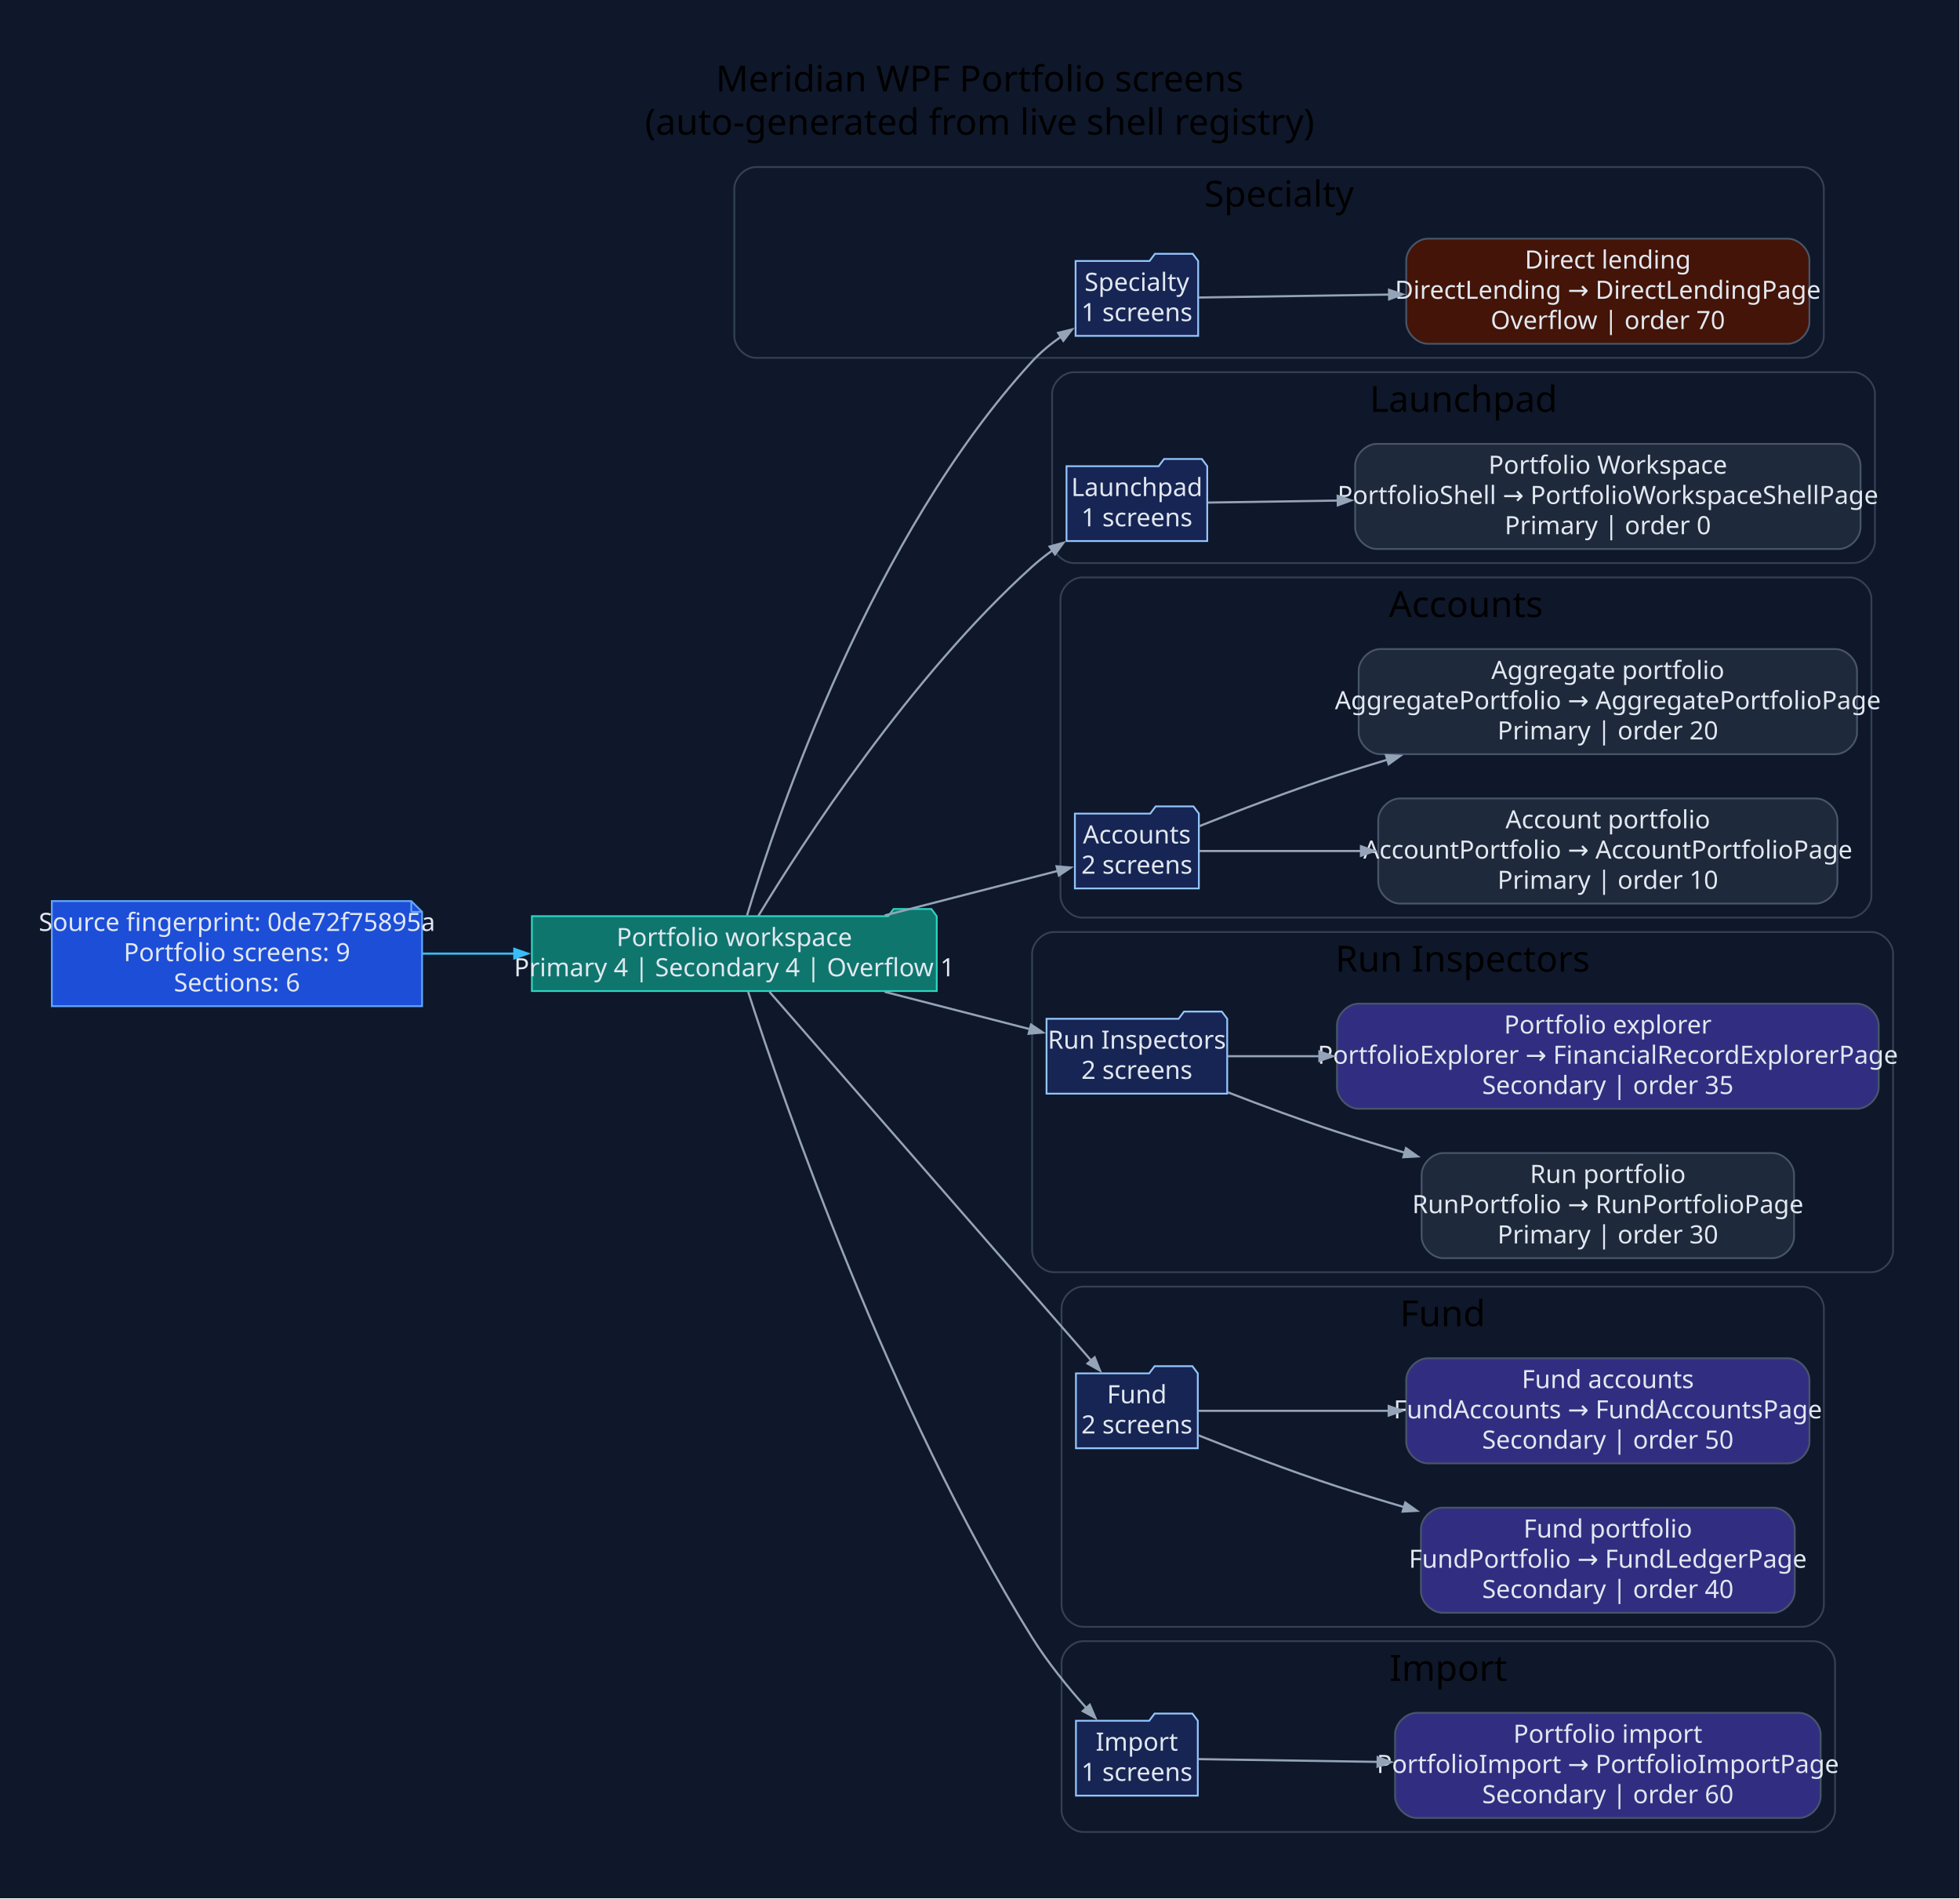
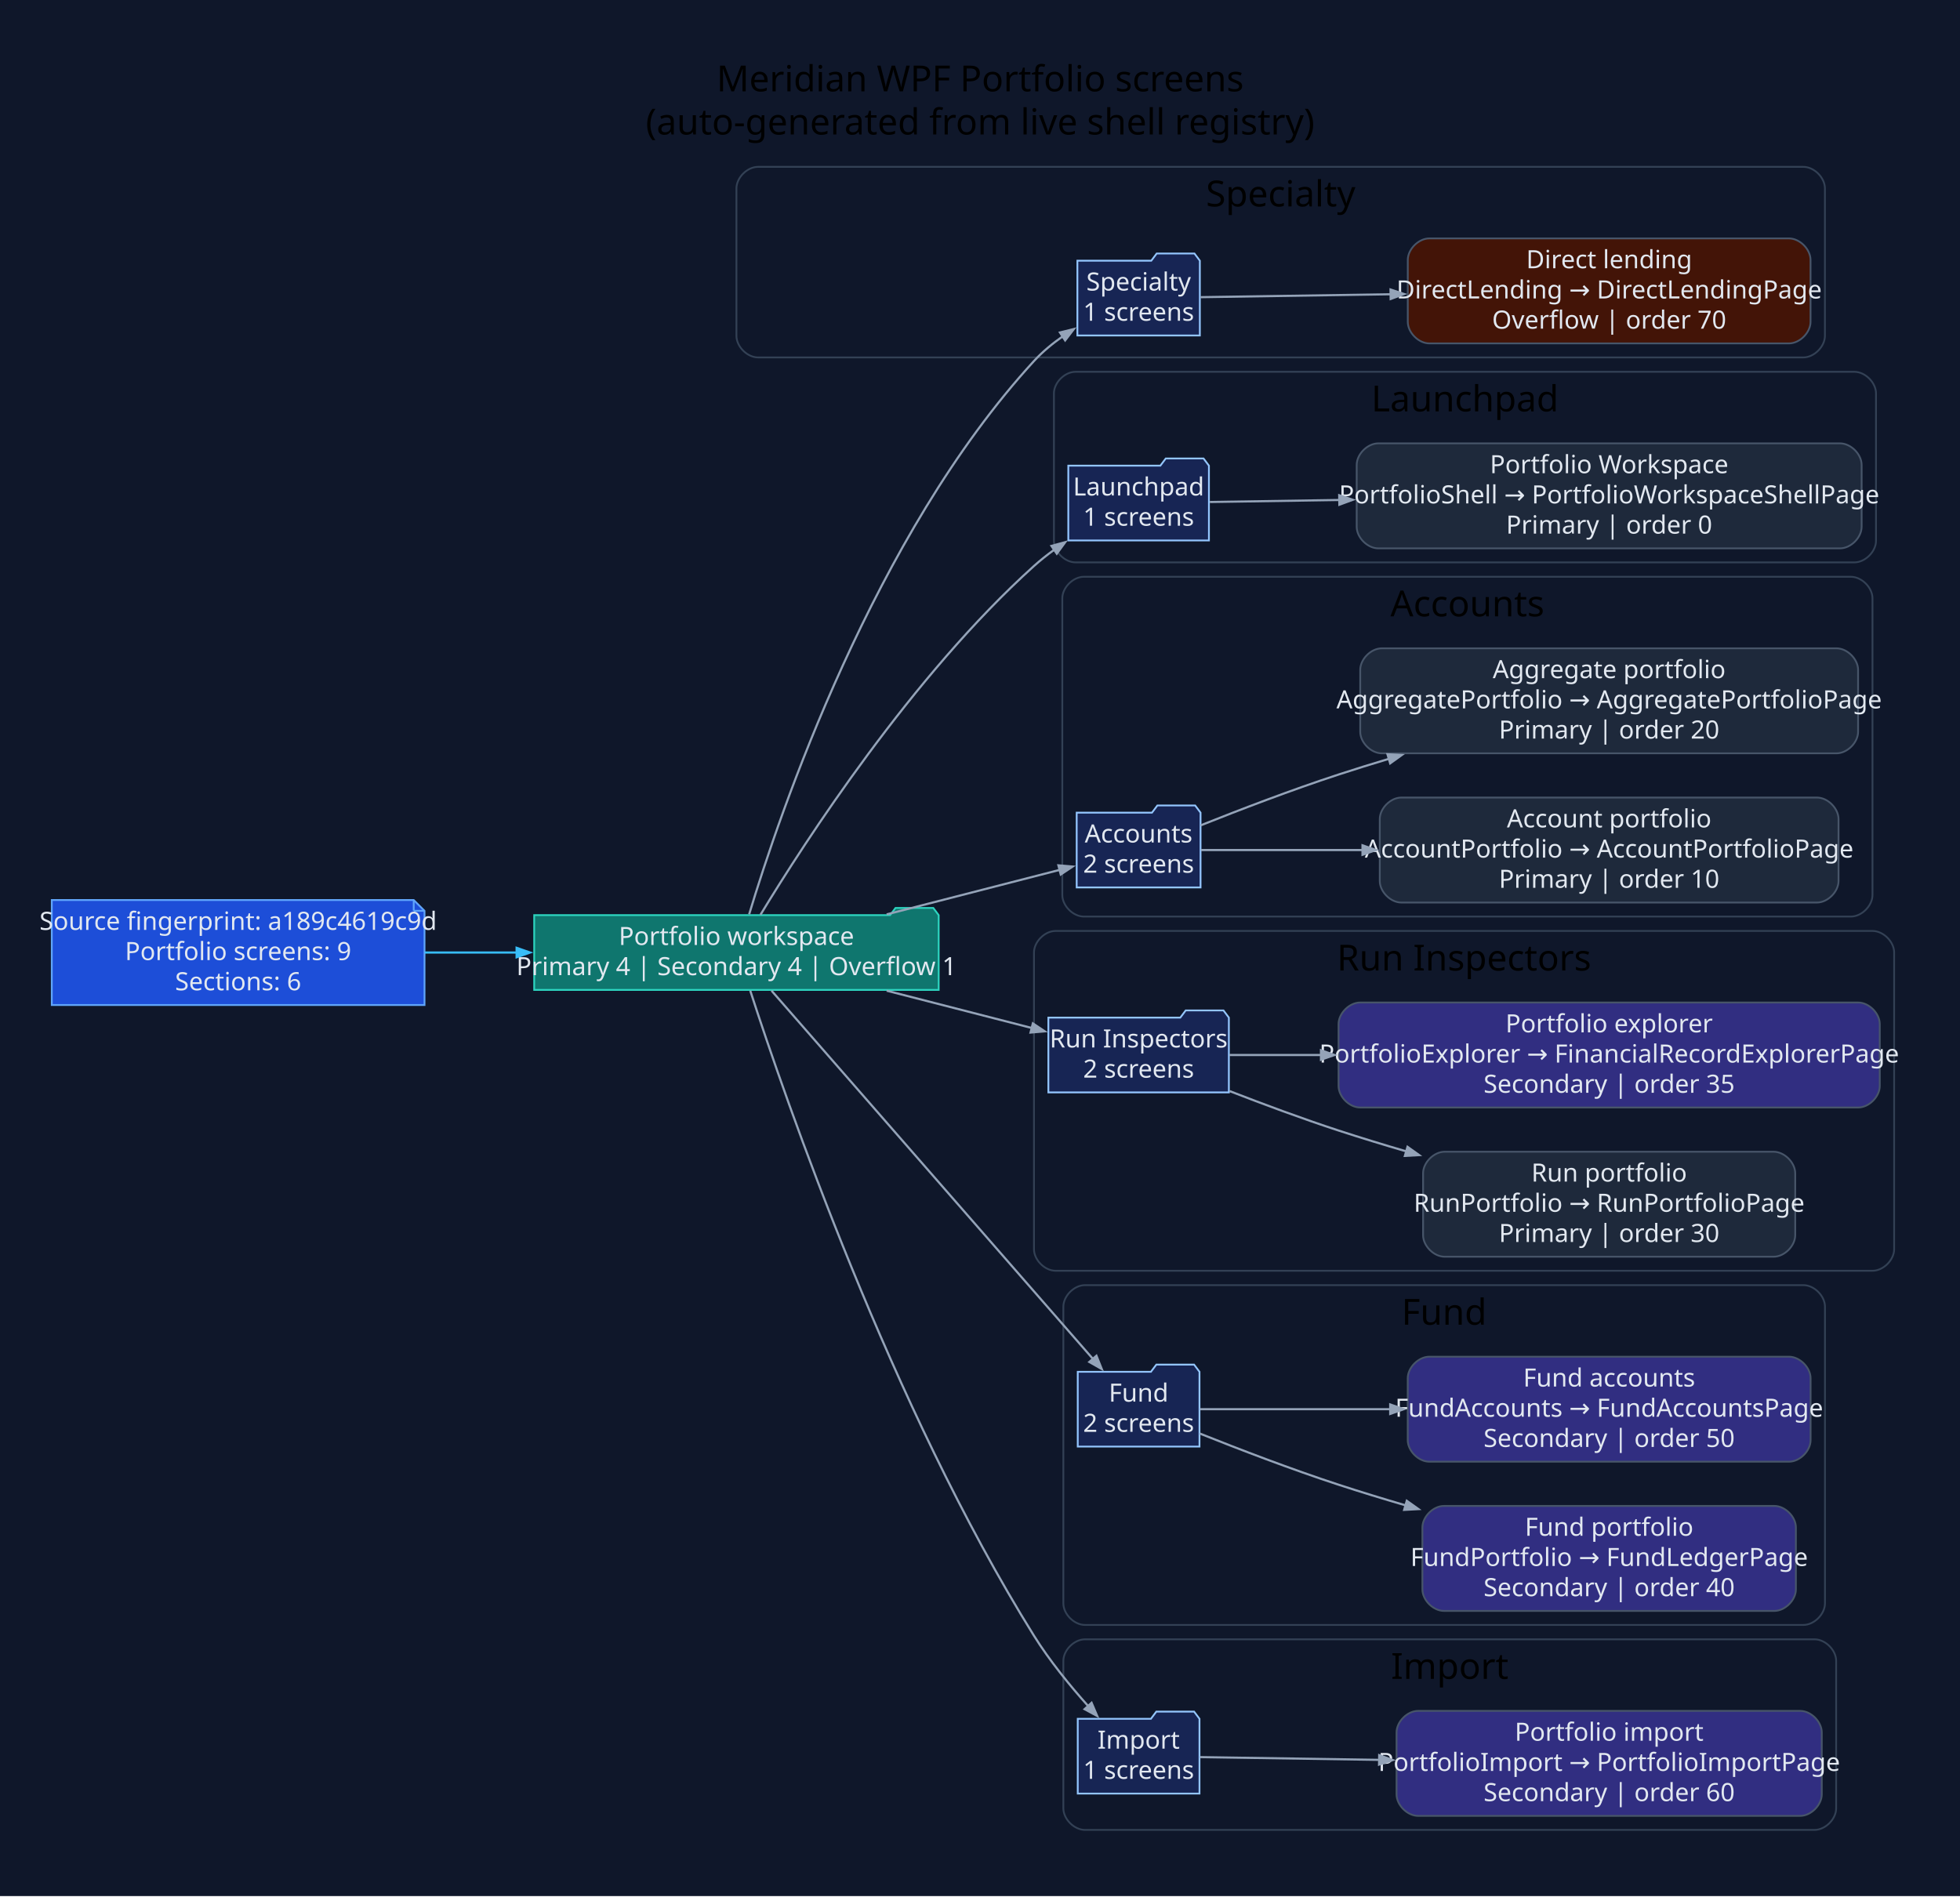
- <svg xmlns="http://www.w3.org/2000/svg" width="1089pt" height="1055pt" viewBox="0.00 0.00 1089.00 1055.00">
+ <svg xmlns="http://www.w3.org/2000/svg" width="1090pt" height="1055pt" viewBox="0.00 0.00 1090.00 1055.00">
  <g id="graph0" class="graph" transform="scale(1 1) rotate(0) translate(28.8 1025.8)">
-     <polygon fill="#0f172a" stroke="none" points="-28.8,28.8 -28.8,-1025.8 1059.82,-1025.8 1059.82,28.8 -28.8,28.8" />
-     <text xml:space="preserve" text-anchor="middle" x="515.51" y="-975" font-family="Segoe UI" font-size="20.00">Meridian WPF Portfolio screens</text>
-     <text xml:space="preserve" text-anchor="middle" x="515.51" y="-951" font-family="Segoe UI" font-size="20.00">(auto-generated from live shell registry)</text>
+     <polygon fill="#0f172a" stroke="none" points="-28.8,28.8 -28.8,-1025.8 1061.38,-1025.8 1061.38,28.8 -28.8,28.8" />
+     <text xml:space="preserve" text-anchor="middle" x="516.29" y="-975" font-family="Segoe UI" font-size="20.00">Meridian WPF Portfolio screens</text>
+     <text xml:space="preserve" text-anchor="middle" x="516.29" y="-951" font-family="Segoe UI" font-size="20.00">(auto-generated from live shell registry)</text>
    <g id="clust1" class="cluster">
-       <path fill="#0f172a" stroke="#334155" d="M391.2,-827C391.2,-827 972.53,-827 972.53,-827 978.53,-827 984.53,-833 984.53,-839 984.53,-839 984.53,-921 984.53,-921 984.53,-927 978.53,-933 972.53,-933 972.53,-933 391.2,-933 391.2,-933 385.2,-933 379.2,-927 379.2,-921 379.2,-921 379.2,-839 379.2,-839 379.2,-833 385.2,-827 391.2,-827" />
-       <text xml:space="preserve" text-anchor="middle" x="681.86" y="-911" font-family="Segoe UI" font-size="20.00">Specialty</text>
+       <path fill="#0f172a" stroke="#334155" d="M392.75,-827C392.75,-827 974.08,-827 974.08,-827 980.08,-827 986.08,-833 986.08,-839 986.08,-839 986.08,-921 986.08,-921 986.08,-927 980.08,-933 974.08,-933 974.08,-933 392.75,-933 392.75,-933 386.75,-933 380.75,-927 380.75,-921 380.75,-921 380.75,-839 380.75,-839 380.75,-833 386.75,-827 392.75,-827" />
+       <text xml:space="preserve" text-anchor="middle" x="683.41" y="-911" font-family="Segoe UI" font-size="20.00">Specialty</text>
    </g>
    <g id="clust2" class="cluster">
-       <path fill="#0f172a" stroke="#334155" d="M567.76,-713C567.76,-713 1000.93,-713 1000.93,-713 1006.93,-713 1012.93,-719 1012.93,-725 1012.93,-725 1012.93,-807 1012.93,-807 1012.93,-813 1006.93,-819 1000.93,-819 1000.93,-819 567.76,-819 567.76,-819 561.76,-819 555.76,-813 555.76,-807 555.76,-807 555.76,-725 555.76,-725 555.76,-719 561.76,-713 567.76,-713" />
-       <text xml:space="preserve" text-anchor="middle" x="784.35" y="-797" font-family="Segoe UI" font-size="20.00">Launchpad</text>
+       <path fill="#0f172a" stroke="#334155" d="M569.31,-713C569.31,-713 1002.49,-713 1002.49,-713 1008.49,-713 1014.49,-719 1014.49,-725 1014.49,-725 1014.49,-807 1014.49,-807 1014.49,-813 1008.49,-819 1002.49,-819 1002.49,-819 569.31,-819 569.31,-819 563.31,-819 557.31,-813 557.31,-807 557.31,-807 557.31,-725 557.31,-725 557.31,-719 563.31,-713 569.31,-713" />
+       <text xml:space="preserve" text-anchor="middle" x="785.9" y="-797" font-family="Segoe UI" font-size="20.00">Launchpad</text>
    </g>
    <g id="clust3" class="cluster">
-       <path fill="#0f172a" stroke="#334155" d="M572.42,-516C572.42,-516 998.98,-516 998.98,-516 1004.98,-516 1010.98,-522 1010.98,-528 1010.98,-528 1010.98,-693 1010.98,-693 1010.98,-699 1004.98,-705 998.98,-705 998.98,-705 572.42,-705 572.42,-705 566.42,-705 560.42,-699 560.42,-693 560.42,-693 560.42,-528 560.42,-528 560.42,-522 566.42,-516 572.42,-516" />
-       <text xml:space="preserve" text-anchor="middle" x="785.7" y="-683" font-family="Segoe UI" font-size="20.00">Accounts</text>
+       <path fill="#0f172a" stroke="#334155" d="M573.97,-516C573.97,-516 1000.53,-516 1000.53,-516 1006.53,-516 1012.53,-522 1012.53,-528 1012.53,-528 1012.53,-693 1012.53,-693 1012.53,-699 1006.53,-705 1000.53,-705 1000.53,-705 573.97,-705 573.97,-705 567.97,-705 561.97,-699 561.97,-693 561.97,-693 561.97,-528 561.97,-528 561.97,-522 567.97,-516 573.97,-516" />
+       <text xml:space="preserve" text-anchor="middle" x="787.25" y="-683" font-family="Segoe UI" font-size="20.00">Accounts</text>
    </g>
    <g id="clust4" class="cluster">
-       <path fill="#0f172a" stroke="#334155" d="M556.67,-319C556.67,-319 1011.02,-319 1011.02,-319 1017.02,-319 1023.02,-325 1023.02,-331 1023.02,-331 1023.02,-496 1023.02,-496 1023.02,-502 1017.02,-508 1011.02,-508 1011.02,-508 556.67,-508 556.67,-508 550.67,-508 544.67,-502 544.67,-496 544.67,-496 544.67,-331 544.67,-331 544.67,-325 550.67,-319 556.67,-319" />
-       <text xml:space="preserve" text-anchor="middle" x="783.85" y="-486" font-family="Segoe UI" font-size="20.00">Run Inspectors</text>
+       <path fill="#0f172a" stroke="#334155" d="M558.22,-319C558.22,-319 1012.58,-319 1012.58,-319 1018.58,-319 1024.58,-325 1024.58,-331 1024.58,-331 1024.58,-496 1024.58,-496 1024.58,-502 1018.58,-508 1012.58,-508 1012.58,-508 558.22,-508 558.22,-508 552.22,-508 546.22,-502 546.22,-496 546.22,-496 546.22,-331 546.22,-331 546.22,-325 552.22,-319 558.22,-319" />
+       <text xml:space="preserve" text-anchor="middle" x="785.4" y="-486" font-family="Segoe UI" font-size="20.00">Run Inspectors</text>
    </g>
    <g id="clust5" class="cluster">
-       <path fill="#0f172a" stroke="#334155" d="M573.01,-122C573.01,-122 972.56,-122 972.56,-122 978.56,-122 984.56,-128 984.56,-134 984.56,-134 984.56,-299 984.56,-299 984.56,-305 978.56,-311 972.56,-311 972.56,-311 573.01,-311 573.01,-311 567.01,-311 561.01,-305 561.01,-299 561.01,-299 561.01,-134 561.01,-134 561.01,-128 567.01,-122 573.01,-122" />
-       <text xml:space="preserve" text-anchor="middle" x="772.78" y="-289" font-family="Segoe UI" font-size="20.00">Fund</text>
+       <path fill="#0f172a" stroke="#334155" d="M574.56,-122C574.56,-122 974.11,-122 974.11,-122 980.11,-122 986.11,-128 986.11,-134 986.11,-134 986.11,-299 986.11,-299 986.11,-305 980.11,-311 974.11,-311 974.11,-311 574.56,-311 574.56,-311 568.56,-311 562.56,-305 562.56,-299 562.56,-299 562.56,-134 562.56,-134 562.56,-128 568.56,-122 574.56,-122" />
+       <text xml:space="preserve" text-anchor="middle" x="774.33" y="-289" font-family="Segoe UI" font-size="20.00">Fund</text>
    </g>
    <g id="clust6" class="cluster">
-       <path fill="#0f172a" stroke="#334155" d="M573.01,-8C573.01,-8 978.78,-8 978.78,-8 984.78,-8 990.78,-14 990.78,-20 990.78,-20 990.78,-102 990.78,-102 990.78,-108 984.78,-114 978.78,-114 978.78,-114 573.01,-114 573.01,-114 567.01,-114 561.01,-108 561.01,-102 561.01,-102 561.01,-20 561.01,-20 561.01,-14 567.01,-8 573.01,-8" />
-       <text xml:space="preserve" text-anchor="middle" x="775.89" y="-92" font-family="Segoe UI" font-size="20.00">Import</text>
+       <path fill="#0f172a" stroke="#334155" d="M574.56,-8C574.56,-8 980.33,-8 980.33,-8 986.33,-8 992.33,-14 992.33,-20 992.33,-20 992.33,-102 992.33,-102 992.33,-108 986.33,-114 980.33,-114 980.33,-114 574.56,-114 574.56,-114 568.56,-114 562.56,-108 562.56,-102 562.56,-102 562.56,-20 562.56,-20 562.56,-14 568.56,-8 574.56,-8" />
+       <text xml:space="preserve" text-anchor="middle" x="777.44" y="-92" font-family="Segoe UI" font-size="20.00">Import</text>
    </g>
    <g id="node1" class="node">
-       <polygon fill="#1d4ed8" stroke="#60a5fa" points="199.72,-525.2 0,-525.2 0,-466.8 205.72,-466.8 205.72,-519.2 199.72,-525.2" />
-       <polyline fill="none" stroke="#60a5fa" points="199.72,-525.2 199.72,-519.2" />
-       <polyline fill="none" stroke="#60a5fa" points="205.72,-519.2 199.72,-519.2" />
-       <text xml:space="preserve" text-anchor="middle" x="102.86" y="-508.6" font-family="Segoe UI" font-size="14.00" fill="#e2e8f0">Source fingerprint: 0de72f75895a</text>
-       <text xml:space="preserve" text-anchor="middle" x="102.86" y="-491.8" font-family="Segoe UI" font-size="14.00" fill="#e2e8f0">Portfolio screens: 9</text>
-       <text xml:space="preserve" text-anchor="middle" x="102.86" y="-475" font-family="Segoe UI" font-size="14.00" fill="#e2e8f0">Sections: 6</text>
+       <polygon fill="#1d4ed8" stroke="#60a5fa" points="201.28,-525.2 0,-525.2 0,-466.8 207.28,-466.8 207.28,-519.2 201.28,-525.2" />
+       <polyline fill="none" stroke="#60a5fa" points="201.28,-525.2 201.28,-519.2" />
+       <polyline fill="none" stroke="#60a5fa" points="207.28,-519.2 201.28,-519.2" />
+       <text xml:space="preserve" text-anchor="middle" x="103.64" y="-508.6" font-family="Segoe UI" font-size="14.00" fill="#e2e8f0">Source fingerprint: a189c4619c9d</text>
+       <text xml:space="preserve" text-anchor="middle" x="103.64" y="-491.8" font-family="Segoe UI" font-size="14.00" fill="#e2e8f0">Portfolio screens: 9</text>
+       <text xml:space="preserve" text-anchor="middle" x="103.64" y="-475" font-family="Segoe UI" font-size="14.00" fill="#e2e8f0">Sections: 6</text>
    </g>
    <g id="node2" class="node">
-       <polygon fill="#0f766e" stroke="#2dd4bf" points="491.67,-516.8 488.67,-520.8 467.67,-520.8 464.67,-516.8 266.72,-516.8 266.72,-475.2 491.67,-475.2 491.67,-516.8" />
-       <text xml:space="preserve" text-anchor="middle" x="379.2" y="-500.2" font-family="Segoe UI" font-size="14.00" fill="#e2e8f0">Portfolio workspace</text>
-       <text xml:space="preserve" text-anchor="middle" x="379.2" y="-483.4" font-family="Segoe UI" font-size="14.00" fill="#e2e8f0">Primary 4 | Secondary 4 | Overflow 1</text>
+       <polygon fill="#0f766e" stroke="#2dd4bf" points="493.22,-516.8 490.22,-520.8 469.22,-520.8 466.22,-516.8 268.28,-516.8 268.28,-475.2 493.22,-475.2 493.22,-516.8" />
+       <text xml:space="preserve" text-anchor="middle" x="380.75" y="-500.2" font-family="Segoe UI" font-size="14.00" fill="#e2e8f0">Portfolio workspace</text>
+       <text xml:space="preserve" text-anchor="middle" x="380.75" y="-483.4" font-family="Segoe UI" font-size="14.00" fill="#e2e8f0">Primary 4 | Secondary 4 | Overflow 1</text>
    </g>
    <g id="edge1" class="edge">
-       <path fill="none" stroke="#38bdf8" stroke-width="1.2" d="M206.01,-496C222.75,-496 240.23,-496 257.36,-496" />
-       <polygon fill="#38bdf8" stroke="#38bdf8" stroke-width="1.2" points="256.97,-498.63 264.47,-496 256.97,-493.38 256.97,-498.63" />
+       <path fill="none" stroke="#38bdf8" stroke-width="1.2" d="M207.47,-496C224.24,-496 241.74,-496 258.89,-496" />
+       <polygon fill="#38bdf8" stroke="#38bdf8" stroke-width="1.2" points="258.5,-498.63 266,-496 258.5,-493.38 258.5,-498.63" />
    </g>
    <g id="node3" class="node">
-       <polygon fill="#172554" stroke="#93c5fd" points="636.91,-880.8 633.91,-884.8 612.91,-884.8 609.91,-880.8 568.81,-880.8 568.81,-839.2 636.91,-839.2 636.91,-880.8" />
-       <text xml:space="preserve" text-anchor="middle" x="602.86" y="-864.2" font-family="Segoe UI" font-size="14.00" fill="#e2e8f0">Specialty</text>
-       <text xml:space="preserve" text-anchor="middle" x="602.86" y="-847.4" font-family="Segoe UI" font-size="14.00" fill="#e2e8f0">1 screens</text>
+       <polygon fill="#172554" stroke="#93c5fd" points="638.46,-880.8 635.46,-884.8 614.46,-884.8 611.46,-880.8 570.36,-880.8 570.36,-839.2 638.46,-839.2 638.46,-880.8" />
+       <text xml:space="preserve" text-anchor="middle" x="604.41" y="-864.2" font-family="Segoe UI" font-size="14.00" fill="#e2e8f0">Specialty</text>
+       <text xml:space="preserve" text-anchor="middle" x="604.41" y="-847.4" font-family="Segoe UI" font-size="14.00" fill="#e2e8f0">1 screens</text>
    </g>
    <g id="edge2" class="edge">
-       <path fill="none" stroke="#94a3b8" stroke-width="1.2" d="M386.27,-517.25C403.17,-573.36 455.5,-727.85 544.67,-825 549.38,-830.13 555,-834.77 560.86,-838.87" />
-       <polygon fill="#94a3b8" stroke="#94a3b8" stroke-width="1.2" points="559.12,-840.87 566.83,-842.78 562,-836.47 559.12,-840.87" />
+       <path fill="none" stroke="#94a3b8" stroke-width="1.2" d="M387.82,-517.25C404.72,-573.36 457.06,-727.85 546.22,-825 550.93,-830.13 556.55,-834.77 562.41,-838.87" />
+       <polygon fill="#94a3b8" stroke="#94a3b8" stroke-width="1.2" points="560.67,-840.87 568.39,-842.78 563.55,-836.47 560.67,-840.87" />
    </g>
    <g id="node5" class="node">
-       <polygon fill="#172554" stroke="#93c5fd" points="641.96,-766.8 638.96,-770.8 617.96,-770.8 614.96,-766.8 563.76,-766.8 563.76,-725.2 641.96,-725.2 641.96,-766.8" />
-       <text xml:space="preserve" text-anchor="middle" x="602.86" y="-750.2" font-family="Segoe UI" font-size="14.00" fill="#e2e8f0">Launchpad</text>
-       <text xml:space="preserve" text-anchor="middle" x="602.86" y="-733.4" font-family="Segoe UI" font-size="14.00" fill="#e2e8f0">1 screens</text>
+       <polygon fill="#172554" stroke="#93c5fd" points="643.51,-766.8 640.51,-770.8 619.51,-770.8 616.51,-766.8 565.31,-766.8 565.31,-725.2 643.51,-725.2 643.51,-766.8" />
+       <text xml:space="preserve" text-anchor="middle" x="604.41" y="-750.2" font-family="Segoe UI" font-size="14.00" fill="#e2e8f0">Launchpad</text>
+       <text xml:space="preserve" text-anchor="middle" x="604.41" y="-733.4" font-family="Segoe UI" font-size="14.00" fill="#e2e8f0">1 screens</text>
    </g>
    <g id="edge4" class="edge">
-       <path fill="none" stroke="#94a3b8" stroke-width="1.2" d="M392.55,-516.98C417.41,-557.97 476.95,-649.96 544.67,-711 548.15,-714.13 551.95,-717.15 555.88,-720" />
-       <polygon fill="#94a3b8" stroke="#94a3b8" stroke-width="1.2" points="554.38,-722.16 562.05,-724.25 557.36,-717.84 554.38,-722.16" />
+       <path fill="none" stroke="#94a3b8" stroke-width="1.2" d="M394.1,-516.98C418.96,-557.97 478.5,-649.96 546.22,-711 549.7,-714.13 553.5,-717.15 557.43,-720" />
+       <polygon fill="#94a3b8" stroke="#94a3b8" stroke-width="1.2" points="555.94,-722.16 563.6,-724.25 558.91,-717.84 555.94,-722.16" />
    </g>
    <g id="node7" class="node">
-       <polygon fill="#172554" stroke="#93c5fd" points="637.3,-573.8 634.3,-577.8 613.3,-577.8 610.3,-573.8 568.42,-573.8 568.42,-532.2 637.3,-532.2 637.3,-573.8" />
-       <text xml:space="preserve" text-anchor="middle" x="602.86" y="-557.2" font-family="Segoe UI" font-size="14.00" fill="#e2e8f0">Accounts</text>
-       <text xml:space="preserve" text-anchor="middle" x="602.86" y="-540.4" font-family="Segoe UI" font-size="14.00" fill="#e2e8f0">2 screens</text>
+       <polygon fill="#172554" stroke="#93c5fd" points="638.85,-573.8 635.85,-577.8 614.85,-577.8 611.85,-573.8 569.97,-573.8 569.97,-532.2 638.85,-532.2 638.85,-573.8" />
+       <text xml:space="preserve" text-anchor="middle" x="604.41" y="-557.2" font-family="Segoe UI" font-size="14.00" fill="#e2e8f0">Accounts</text>
+       <text xml:space="preserve" text-anchor="middle" x="604.41" y="-540.4" font-family="Segoe UI" font-size="14.00" fill="#e2e8f0">2 screens</text>
    </g>
    <g id="edge6" class="edge">
-       <path fill="none" stroke="#94a3b8" stroke-width="1.2" d="M462.74,-517.22C495.47,-525.64 531.73,-534.97 559.03,-541.99" />
-       <polygon fill="#94a3b8" stroke="#94a3b8" stroke-width="1.2" points="558.25,-544.5 566.16,-543.82 559.55,-539.41 558.25,-544.5" />
+       <path fill="none" stroke="#94a3b8" stroke-width="1.2" d="M464.29,-517.22C497.02,-525.64 533.29,-534.97 560.58,-541.99" />
+       <polygon fill="#94a3b8" stroke="#94a3b8" stroke-width="1.2" points="559.8,-544.5 567.72,-543.82 561.11,-539.41 559.8,-544.5" />
    </g>
    <g id="node10" class="node">
-       <polygon fill="#172554" stroke="#93c5fd" points="653.05,-459.8 650.05,-463.8 629.05,-463.8 626.05,-459.8 552.67,-459.8 552.67,-418.2 653.05,-418.2 653.05,-459.8" />
-       <text xml:space="preserve" text-anchor="middle" x="602.86" y="-443.2" font-family="Segoe UI" font-size="14.00" fill="#e2e8f0">Run Inspectors</text>
-       <text xml:space="preserve" text-anchor="middle" x="602.86" y="-426.4" font-family="Segoe UI" font-size="14.00" fill="#e2e8f0">2 screens</text>
+       <polygon fill="#172554" stroke="#93c5fd" points="654.6,-459.8 651.6,-463.8 630.6,-463.8 627.6,-459.8 554.22,-459.8 554.22,-418.2 654.6,-418.2 654.6,-459.8" />
+       <text xml:space="preserve" text-anchor="middle" x="604.41" y="-443.2" font-family="Segoe UI" font-size="14.00" fill="#e2e8f0">Run Inspectors</text>
+       <text xml:space="preserve" text-anchor="middle" x="604.41" y="-426.4" font-family="Segoe UI" font-size="14.00" fill="#e2e8f0">2 screens</text>
    </g>
    <g id="edge9" class="edge">
-       <path fill="none" stroke="#94a3b8" stroke-width="1.2" d="M462.74,-474.78C489.6,-467.87 518.83,-460.35 543.54,-454" />
-       <polygon fill="#94a3b8" stroke="#94a3b8" stroke-width="1.2" points="544.05,-456.58 550.66,-452.17 542.74,-451.49 544.05,-456.58" />
+       <path fill="none" stroke="#94a3b8" stroke-width="1.2" d="M464.29,-474.78C491.15,-467.87 520.38,-460.35 545.09,-454" />
+       <polygon fill="#94a3b8" stroke="#94a3b8" stroke-width="1.2" points="545.6,-456.58 552.21,-452.17 544.3,-451.49 545.6,-456.58" />
    </g>
    <g id="node13" class="node">
-       <polygon fill="#172554" stroke="#93c5fd" points="636.71,-262.8 633.71,-266.8 612.71,-266.8 609.71,-262.8 569.01,-262.8 569.01,-221.2 636.71,-221.2 636.71,-262.8" />
-       <text xml:space="preserve" text-anchor="middle" x="602.86" y="-246.2" font-family="Segoe UI" font-size="14.00" fill="#e2e8f0">Fund</text>
-       <text xml:space="preserve" text-anchor="middle" x="602.86" y="-229.4" font-family="Segoe UI" font-size="14.00" fill="#e2e8f0">2 screens</text>
+       <polygon fill="#172554" stroke="#93c5fd" points="638.26,-262.8 635.26,-266.8 614.26,-266.8 611.26,-262.8 570.56,-262.8 570.56,-221.2 638.26,-221.2 638.26,-262.8" />
+       <text xml:space="preserve" text-anchor="middle" x="604.41" y="-246.2" font-family="Segoe UI" font-size="14.00" fill="#e2e8f0">Fund</text>
+       <text xml:space="preserve" text-anchor="middle" x="604.41" y="-229.4" font-family="Segoe UI" font-size="14.00" fill="#e2e8f0">2 screens</text>
    </g>
    <g id="edge12" class="edge">
-       <path fill="none" stroke="#94a3b8" stroke-width="1.2" d="M398.72,-474.78C438.67,-429 532.93,-320.98 577.59,-269.81" />
-       <polygon fill="#94a3b8" stroke="#94a3b8" stroke-width="1.2" points="579.4,-271.73 582.36,-264.35 575.45,-268.27 579.4,-271.73" />
+       <path fill="none" stroke="#94a3b8" stroke-width="1.2" d="M400.27,-474.78C440.22,-429 534.49,-320.98 579.14,-269.81" />
+       <polygon fill="#94a3b8" stroke="#94a3b8" stroke-width="1.2" points="580.95,-271.73 583.91,-264.35 577,-268.27 580.95,-271.73" />
    </g>
    <g id="node16" class="node">
-       <polygon fill="#172554" stroke="#93c5fd" points="636.71,-69.8 633.71,-73.8 612.71,-73.8 609.71,-69.8 569.01,-69.8 569.01,-28.2 636.71,-28.2 636.71,-69.8" />
-       <text xml:space="preserve" text-anchor="middle" x="602.86" y="-53.2" font-family="Segoe UI" font-size="14.00" fill="#e2e8f0">Import</text>
-       <text xml:space="preserve" text-anchor="middle" x="602.86" y="-36.4" font-family="Segoe UI" font-size="14.00" fill="#e2e8f0">1 screens</text>
+       <polygon fill="#172554" stroke="#93c5fd" points="638.26,-69.8 635.26,-73.8 614.26,-73.8 611.26,-69.8 570.56,-69.8 570.56,-28.2 638.26,-28.2 638.26,-69.8" />
+       <text xml:space="preserve" text-anchor="middle" x="604.41" y="-53.2" font-family="Segoe UI" font-size="14.00" fill="#e2e8f0">Import</text>
+       <text xml:space="preserve" text-anchor="middle" x="604.41" y="-36.4" font-family="Segoe UI" font-size="14.00" fill="#e2e8f0">1 screens</text>
    </g>
    <g id="edge15" class="edge">
-       <path fill="none" stroke="#94a3b8" stroke-width="1.2" d="M386.89,-474.74C406.14,-415.27 465.37,-243.19 544.67,-116 553.25,-102.24 564.53,-88.39 574.8,-76.88" />
-       <polygon fill="#94a3b8" stroke="#94a3b8" stroke-width="1.2" points="576.7,-78.7 579.81,-71.38 572.82,-75.16 576.7,-78.7" />
+       <path fill="none" stroke="#94a3b8" stroke-width="1.2" d="M388.45,-474.74C407.69,-415.27 466.92,-243.19 546.22,-116 554.8,-102.24 566.08,-88.39 576.35,-76.88" />
+       <polygon fill="#94a3b8" stroke="#94a3b8" stroke-width="1.2" points="578.25,-78.7 581.36,-71.38 574.37,-75.16 578.25,-78.7" />
    </g>
    <g id="node4" class="node">
-       <path fill="#431407" stroke="#475569" d="M964.53,-893.2C964.53,-893.2 764.54,-893.2 764.54,-893.2 758.54,-893.2 752.54,-887.2 752.54,-881.2 752.54,-881.2 752.54,-846.8 752.54,-846.8 752.54,-840.8 758.54,-834.8 764.54,-834.8 764.54,-834.8 964.53,-834.8 964.53,-834.8 970.53,-834.8 976.53,-840.8 976.53,-846.8 976.53,-846.8 976.53,-881.2 976.53,-881.2 976.53,-887.2 970.53,-893.2 964.53,-893.2" />
-       <text xml:space="preserve" text-anchor="middle" x="864.54" y="-876.6" font-family="Segoe UI" font-size="14.00" fill="#e2e8f0">Direct lending</text>
-       <text xml:space="preserve" text-anchor="middle" x="864.54" y="-859.8" font-family="Segoe UI" font-size="14.00" fill="#e2e8f0">DirectLending → DirectLendingPage</text>
-       <text xml:space="preserve" text-anchor="middle" x="864.54" y="-843" font-family="Segoe UI" font-size="14.00" fill="#e2e8f0">Overflow | order 70</text>
+       <path fill="#431407" stroke="#475569" d="M966.08,-893.2C966.08,-893.2 766.1,-893.2 766.1,-893.2 760.1,-893.2 754.1,-887.2 754.1,-881.2 754.1,-881.2 754.1,-846.8 754.1,-846.8 754.1,-840.8 760.1,-834.8 766.1,-834.8 766.1,-834.8 966.08,-834.8 966.08,-834.8 972.08,-834.8 978.08,-840.8 978.08,-846.8 978.08,-846.8 978.08,-881.2 978.08,-881.2 978.08,-887.2 972.08,-893.2 966.08,-893.2" />
+       <text xml:space="preserve" text-anchor="middle" x="866.09" y="-876.6" font-family="Segoe UI" font-size="14.00" fill="#e2e8f0">Direct lending</text>
+       <text xml:space="preserve" text-anchor="middle" x="866.09" y="-859.8" font-family="Segoe UI" font-size="14.00" fill="#e2e8f0">DirectLending → DirectLendingPage</text>
+       <text xml:space="preserve" text-anchor="middle" x="866.09" y="-843" font-family="Segoe UI" font-size="14.00" fill="#e2e8f0">Overflow | order 70</text>
    </g>
    <g id="edge3" class="edge">
-       <path fill="none" stroke="#94a3b8" stroke-width="1.2" d="M637.28,-860.51C664.35,-860.93 704.24,-861.55 743.02,-862.14" />
-       <polygon fill="#94a3b8" stroke="#94a3b8" stroke-width="1.2" points="742.96,-864.77 750.5,-862.26 743.04,-859.52 742.96,-864.77" />
+       <path fill="none" stroke="#94a3b8" stroke-width="1.2" d="M638.83,-860.51C665.9,-860.93 705.79,-861.55 744.57,-862.14" />
+       <polygon fill="#94a3b8" stroke="#94a3b8" stroke-width="1.2" points="744.51,-864.77 752.05,-862.26 744.59,-859.52 744.51,-864.77" />
    </g>
    <g id="node6" class="node">
-       <path fill="#1e293b" stroke="#475569" d="M992.93,-779.2C992.93,-779.2 736.14,-779.2 736.14,-779.2 730.14,-779.2 724.14,-773.2 724.14,-767.2 724.14,-767.2 724.14,-732.8 724.14,-732.8 724.14,-726.8 730.14,-720.8 736.14,-720.8 736.14,-720.8 992.93,-720.8 992.93,-720.8 998.93,-720.8 1004.93,-726.8 1004.93,-732.8 1004.93,-732.8 1004.93,-767.2 1004.93,-767.2 1004.93,-773.2 998.93,-779.2 992.93,-779.2" />
-       <text xml:space="preserve" text-anchor="middle" x="864.54" y="-762.6" font-family="Segoe UI" font-size="14.00" fill="#e2e8f0">Portfolio Workspace</text>
-       <text xml:space="preserve" text-anchor="middle" x="864.54" y="-745.8" font-family="Segoe UI" font-size="14.00" fill="#e2e8f0">PortfolioShell → PortfolioWorkspaceShellPage</text>
-       <text xml:space="preserve" text-anchor="middle" x="864.54" y="-729" font-family="Segoe UI" font-size="14.00" fill="#e2e8f0">Primary | order 0</text>
+       <path fill="#1e293b" stroke="#475569" d="M994.49,-779.2C994.49,-779.2 737.69,-779.2 737.69,-779.2 731.69,-779.2 725.69,-773.2 725.69,-767.2 725.69,-767.2 725.69,-732.8 725.69,-732.8 725.69,-726.8 731.69,-720.8 737.69,-720.8 737.69,-720.8 994.49,-720.8 994.49,-720.8 1000.49,-720.8 1006.49,-726.8 1006.49,-732.8 1006.49,-732.8 1006.49,-767.2 1006.49,-767.2 1006.49,-773.2 1000.49,-779.2 994.49,-779.2" />
+       <text xml:space="preserve" text-anchor="middle" x="866.09" y="-762.6" font-family="Segoe UI" font-size="14.00" fill="#e2e8f0">Portfolio Workspace</text>
+       <text xml:space="preserve" text-anchor="middle" x="866.09" y="-745.8" font-family="Segoe UI" font-size="14.00" fill="#e2e8f0">PortfolioShell → PortfolioWorkspaceShellPage</text>
+       <text xml:space="preserve" text-anchor="middle" x="866.09" y="-729" font-family="Segoe UI" font-size="14.00" fill="#e2e8f0">Primary | order 0</text>
    </g>
    <g id="edge5" class="edge">
-       <path fill="none" stroke="#94a3b8" stroke-width="1.2" d="M642.46,-746.59C662.32,-746.9 687.95,-747.3 714.68,-747.71" />
-       <polygon fill="#94a3b8" stroke="#94a3b8" stroke-width="1.2" points="714.42,-750.33 721.96,-747.82 714.5,-745.08 714.42,-750.33" />
+       <path fill="none" stroke="#94a3b8" stroke-width="1.2" d="M644.01,-746.59C663.87,-746.9 689.5,-747.3 716.23,-747.71" />
+       <polygon fill="#94a3b8" stroke="#94a3b8" stroke-width="1.2" points="715.97,-750.33 723.51,-747.82 716.05,-745.08 715.97,-750.33" />
    </g>
    <g id="node8" class="node">
-       <path fill="#1e293b" stroke="#475569" d="M980.1,-582.2C980.1,-582.2 748.97,-582.2 748.97,-582.2 742.97,-582.2 736.97,-576.2 736.97,-570.2 736.97,-570.2 736.97,-535.8 736.97,-535.8 736.97,-529.8 742.97,-523.8 748.97,-523.8 748.97,-523.8 980.1,-523.8 980.1,-523.8 986.1,-523.8 992.1,-529.8 992.1,-535.8 992.1,-535.8 992.1,-570.2 992.1,-570.2 992.1,-576.2 986.1,-582.2 980.1,-582.2" />
-       <text xml:space="preserve" text-anchor="middle" x="864.54" y="-565.6" font-family="Segoe UI" font-size="14.00" fill="#e2e8f0">Account portfolio</text>
-       <text xml:space="preserve" text-anchor="middle" x="864.54" y="-548.8" font-family="Segoe UI" font-size="14.00" fill="#e2e8f0">AccountPortfolio → AccountPortfolioPage</text>
-       <text xml:space="preserve" text-anchor="middle" x="864.54" y="-532" font-family="Segoe UI" font-size="14.00" fill="#e2e8f0">Primary | order 10</text>
+       <path fill="#1e293b" stroke="#475569" d="M981.65,-582.2C981.65,-582.2 750.52,-582.2 750.52,-582.2 744.52,-582.2 738.52,-576.2 738.52,-570.2 738.52,-570.2 738.52,-535.8 738.52,-535.8 738.52,-529.8 744.52,-523.8 750.52,-523.8 750.52,-523.8 981.65,-523.8 981.65,-523.8 987.65,-523.8 993.65,-529.8 993.65,-535.8 993.65,-535.8 993.65,-570.2 993.65,-570.2 993.65,-576.2 987.65,-582.2 981.65,-582.2" />
+       <text xml:space="preserve" text-anchor="middle" x="866.09" y="-565.6" font-family="Segoe UI" font-size="14.00" fill="#e2e8f0">Account portfolio</text>
+       <text xml:space="preserve" text-anchor="middle" x="866.09" y="-548.8" font-family="Segoe UI" font-size="14.00" fill="#e2e8f0">AccountPortfolio → AccountPortfolioPage</text>
+       <text xml:space="preserve" text-anchor="middle" x="866.09" y="-532" font-family="Segoe UI" font-size="14.00" fill="#e2e8f0">Primary | order 10</text>
    </g>
    <g id="edge7" class="edge">
-       <path fill="none" stroke="#94a3b8" stroke-width="1.2" d="M637.54,-553C661.04,-553 694.09,-553 727.68,-553" />
-       <polygon fill="#94a3b8" stroke="#94a3b8" stroke-width="1.2" points="727.37,-555.63 734.87,-553 727.37,-550.38 727.37,-555.63" />
+       <path fill="none" stroke="#94a3b8" stroke-width="1.2" d="M639.09,-553C662.59,-553 695.64,-553 729.23,-553" />
+       <polygon fill="#94a3b8" stroke="#94a3b8" stroke-width="1.2" points="728.92,-555.63 736.42,-553 728.92,-550.38 728.92,-555.63" />
    </g>
    <g id="node9" class="node">
-       <path fill="#1e293b" stroke="#475569" d="M990.98,-665.2C990.98,-665.2 738.1,-665.2 738.1,-665.2 732.1,-665.2 726.1,-659.2 726.1,-653.2 726.1,-653.2 726.1,-618.8 726.1,-618.8 726.1,-612.8 732.1,-606.8 738.1,-606.8 738.1,-606.8 990.98,-606.8 990.98,-606.8 996.98,-606.8 1002.98,-612.8 1002.98,-618.8 1002.98,-618.8 1002.98,-653.2 1002.98,-653.2 1002.98,-659.2 996.98,-665.2 990.98,-665.2" />
-       <text xml:space="preserve" text-anchor="middle" x="864.54" y="-648.6" font-family="Segoe UI" font-size="14.00" fill="#e2e8f0">Aggregate portfolio</text>
-       <text xml:space="preserve" text-anchor="middle" x="864.54" y="-631.8" font-family="Segoe UI" font-size="14.00" fill="#e2e8f0">AggregatePortfolio → AggregatePortfolioPage</text>
-       <text xml:space="preserve" text-anchor="middle" x="864.54" y="-615" font-family="Segoe UI" font-size="14.00" fill="#e2e8f0">Primary | order 20</text>
+       <path fill="#1e293b" stroke="#475569" d="M992.53,-665.2C992.53,-665.2 739.65,-665.2 739.65,-665.2 733.65,-665.2 727.65,-659.2 727.65,-653.2 727.65,-653.2 727.65,-618.8 727.65,-618.8 727.65,-612.8 733.65,-606.8 739.65,-606.8 739.65,-606.8 992.53,-606.8 992.53,-606.8 998.53,-606.8 1004.53,-612.8 1004.53,-618.8 1004.53,-618.8 1004.53,-653.2 1004.53,-653.2 1004.53,-659.2 998.53,-665.2 992.53,-665.2" />
+       <text xml:space="preserve" text-anchor="middle" x="866.09" y="-648.6" font-family="Segoe UI" font-size="14.00" fill="#e2e8f0">Aggregate portfolio</text>
+       <text xml:space="preserve" text-anchor="middle" x="866.09" y="-631.8" font-family="Segoe UI" font-size="14.00" fill="#e2e8f0">AggregatePortfolio → AggregatePortfolioPage</text>
+       <text xml:space="preserve" text-anchor="middle" x="866.09" y="-615" font-family="Segoe UI" font-size="14.00" fill="#e2e8f0">Primary | order 20</text>
    </g>
    <g id="edge8" class="edge">
-       <path fill="none" stroke="#94a3b8" stroke-width="1.2" d="M637.32,-566.72C659,-575.37 687.97,-586.48 714.05,-595 723.15,-597.98 732.62,-600.92 742.17,-603.78" />
-       <polygon fill="#94a3b8" stroke="#94a3b8" stroke-width="1.2" points="741.27,-606.25 749.21,-605.86 742.76,-601.22 741.27,-606.25" />
+       <path fill="none" stroke="#94a3b8" stroke-width="1.2" d="M638.87,-566.72C660.56,-575.37 689.52,-586.48 715.6,-595 724.71,-597.98 734.17,-600.92 743.72,-603.78" />
+       <polygon fill="#94a3b8" stroke="#94a3b8" stroke-width="1.2" points="742.82,-606.25 750.76,-605.86 744.31,-601.22 742.82,-606.25" />
    </g>
    <g id="node11" class="node">
-       <path fill="#1e293b" stroke="#475569" d="M956.01,-385.2C956.01,-385.2 773.06,-385.2 773.06,-385.2 767.06,-385.2 761.06,-379.2 761.06,-373.2 761.06,-373.2 761.06,-338.8 761.06,-338.8 761.06,-332.8 767.06,-326.8 773.06,-326.8 773.06,-326.8 956.01,-326.8 956.01,-326.8 962.01,-326.8 968.01,-332.8 968.01,-338.8 968.01,-338.8 968.01,-373.2 968.01,-373.2 968.01,-379.2 962.01,-385.2 956.01,-385.2" />
-       <text xml:space="preserve" text-anchor="middle" x="864.54" y="-368.6" font-family="Segoe UI" font-size="14.00" fill="#e2e8f0">Run portfolio</text>
-       <text xml:space="preserve" text-anchor="middle" x="864.54" y="-351.8" font-family="Segoe UI" font-size="14.00" fill="#e2e8f0">RunPortfolio → RunPortfolioPage</text>
-       <text xml:space="preserve" text-anchor="middle" x="864.54" y="-335" font-family="Segoe UI" font-size="14.00" fill="#e2e8f0">Primary | order 30</text>
+       <path fill="#1e293b" stroke="#475569" d="M957.56,-385.2C957.56,-385.2 774.61,-385.2 774.61,-385.2 768.61,-385.2 762.61,-379.2 762.61,-373.2 762.61,-373.2 762.61,-338.8 762.61,-338.8 762.61,-332.8 768.61,-326.8 774.61,-326.8 774.61,-326.8 957.56,-326.8 957.56,-326.8 963.56,-326.8 969.56,-332.8 969.56,-338.8 969.56,-338.8 969.56,-373.2 969.56,-373.2 969.56,-379.2 963.56,-385.2 957.56,-385.2" />
+       <text xml:space="preserve" text-anchor="middle" x="866.09" y="-368.6" font-family="Segoe UI" font-size="14.00" fill="#e2e8f0">Run portfolio</text>
+       <text xml:space="preserve" text-anchor="middle" x="866.09" y="-351.8" font-family="Segoe UI" font-size="14.00" fill="#e2e8f0">RunPortfolio → RunPortfolioPage</text>
+       <text xml:space="preserve" text-anchor="middle" x="866.09" y="-335" font-family="Segoe UI" font-size="14.00" fill="#e2e8f0">Primary | order 30</text>
    </g>
    <g id="edge10" class="edge">
-       <path fill="none" stroke="#94a3b8" stroke-width="1.2" d="M653.41,-418.95C672.25,-411.63 694,-403.55 714.05,-397 726.21,-393.03 739,-389.11 751.78,-385.38" />
-       <polygon fill="#94a3b8" stroke="#94a3b8" stroke-width="1.2" points="752.4,-387.93 758.87,-383.33 750.94,-382.89 752.4,-387.93" />
+       <path fill="none" stroke="#94a3b8" stroke-width="1.2" d="M654.96,-418.95C673.8,-411.63 695.56,-403.55 715.6,-397 727.76,-393.03 740.55,-389.11 753.33,-385.38" />
+       <polygon fill="#94a3b8" stroke="#94a3b8" stroke-width="1.2" points="753.95,-387.93 760.42,-383.33 752.49,-382.89 753.95,-387.93" />
    </g>
    <g id="node12" class="node">
-       <path fill="#312e81" stroke="#475569" d="M1003.02,-468.2C1003.02,-468.2 726.05,-468.2 726.05,-468.2 720.05,-468.2 714.05,-462.2 714.05,-456.2 714.05,-456.2 714.05,-421.8 714.05,-421.8 714.05,-415.8 720.05,-409.8 726.05,-409.8 726.05,-409.8 1003.02,-409.8 1003.02,-409.8 1009.02,-409.8 1015.02,-415.8 1015.02,-421.8 1015.02,-421.8 1015.02,-456.2 1015.02,-456.2 1015.02,-462.2 1009.02,-468.2 1003.02,-468.2" />
-       <text xml:space="preserve" text-anchor="middle" x="864.54" y="-451.6" font-family="Segoe UI" font-size="14.00" fill="#e2e8f0">Portfolio explorer</text>
-       <text xml:space="preserve" text-anchor="middle" x="864.54" y="-434.8" font-family="Segoe UI" font-size="14.00" fill="#e2e8f0">PortfolioExplorer → FinancialRecordExplorerPage</text>
-       <text xml:space="preserve" text-anchor="middle" x="864.54" y="-418" font-family="Segoe UI" font-size="14.00" fill="#e2e8f0">Secondary | order 35</text>
+       <path fill="#312e81" stroke="#475569" d="M1004.58,-468.2C1004.58,-468.2 727.6,-468.2 727.6,-468.2 721.6,-468.2 715.6,-462.2 715.6,-456.2 715.6,-456.2 715.6,-421.8 715.6,-421.8 715.6,-415.8 721.6,-409.8 727.6,-409.8 727.6,-409.8 1004.58,-409.8 1004.58,-409.8 1010.58,-409.8 1016.58,-415.8 1016.58,-421.8 1016.58,-421.8 1016.58,-456.2 1016.58,-456.2 1016.58,-462.2 1010.58,-468.2 1004.58,-468.2" />
+       <text xml:space="preserve" text-anchor="middle" x="866.09" y="-451.6" font-family="Segoe UI" font-size="14.00" fill="#e2e8f0">Portfolio explorer</text>
+       <text xml:space="preserve" text-anchor="middle" x="866.09" y="-434.8" font-family="Segoe UI" font-size="14.00" fill="#e2e8f0">PortfolioExplorer → FinancialRecordExplorerPage</text>
+       <text xml:space="preserve" text-anchor="middle" x="866.09" y="-418" font-family="Segoe UI" font-size="14.00" fill="#e2e8f0">Secondary | order 35</text>
    </g>
    <g id="edge11" class="edge">
-       <path fill="none" stroke="#94a3b8" stroke-width="1.2" d="M653.31,-439C668.49,-439 686.08,-439 704.5,-439" />
-       <polygon fill="#94a3b8" stroke="#94a3b8" stroke-width="1.2" points="704.28,-441.63 711.78,-439 704.28,-436.38 704.28,-441.63" />
+       <path fill="none" stroke="#94a3b8" stroke-width="1.2" d="M654.87,-439C670.04,-439 687.63,-439 706.05,-439" />
+       <polygon fill="#94a3b8" stroke="#94a3b8" stroke-width="1.2" points="705.83,-441.63 713.33,-439 705.83,-436.38 705.83,-441.63" />
    </g>
    <g id="node14" class="node">
-       <path fill="#312e81" stroke="#475569" d="M956.39,-188.2C956.39,-188.2 772.68,-188.2 772.68,-188.2 766.68,-188.2 760.68,-182.2 760.68,-176.2 760.68,-176.2 760.68,-141.8 760.68,-141.8 760.68,-135.8 766.68,-129.8 772.68,-129.8 772.68,-129.8 956.39,-129.8 956.39,-129.8 962.39,-129.8 968.39,-135.8 968.39,-141.8 968.39,-141.8 968.39,-176.2 968.39,-176.2 968.39,-182.2 962.39,-188.2 956.39,-188.2" />
-       <text xml:space="preserve" text-anchor="middle" x="864.54" y="-171.6" font-family="Segoe UI" font-size="14.00" fill="#e2e8f0">Fund portfolio</text>
-       <text xml:space="preserve" text-anchor="middle" x="864.54" y="-154.8" font-family="Segoe UI" font-size="14.00" fill="#e2e8f0">FundPortfolio → FundLedgerPage</text>
-       <text xml:space="preserve" text-anchor="middle" x="864.54" y="-138" font-family="Segoe UI" font-size="14.00" fill="#e2e8f0">Secondary | order 40</text>
+       <path fill="#312e81" stroke="#475569" d="M957.94,-188.2C957.94,-188.2 774.23,-188.2 774.23,-188.2 768.23,-188.2 762.23,-182.2 762.23,-176.2 762.23,-176.2 762.23,-141.8 762.23,-141.8 762.23,-135.8 768.23,-129.8 774.23,-129.8 774.23,-129.8 957.94,-129.8 957.94,-129.8 963.94,-129.8 969.94,-135.8 969.94,-141.8 969.94,-141.8 969.94,-176.2 969.94,-176.2 969.94,-182.2 963.94,-188.2 957.94,-188.2" />
+       <text xml:space="preserve" text-anchor="middle" x="866.09" y="-171.6" font-family="Segoe UI" font-size="14.00" fill="#e2e8f0">Fund portfolio</text>
+       <text xml:space="preserve" text-anchor="middle" x="866.09" y="-154.8" font-family="Segoe UI" font-size="14.00" fill="#e2e8f0">FundPortfolio → FundLedgerPage</text>
+       <text xml:space="preserve" text-anchor="middle" x="866.09" y="-138" font-family="Segoe UI" font-size="14.00" fill="#e2e8f0">Secondary | order 40</text>
    </g>
    <g id="edge13" class="edge">
-       <path fill="none" stroke="#94a3b8" stroke-width="1.2" d="M636.83,-228.48C658.57,-219.8 687.78,-208.59 714.05,-200 726.1,-196.06 738.78,-192.18 751.45,-188.47" />
-       <polygon fill="#94a3b8" stroke="#94a3b8" stroke-width="1.2" points="752,-191.05 758.47,-186.44 750.54,-186.01 752,-191.05" />
+       <path fill="none" stroke="#94a3b8" stroke-width="1.2" d="M638.38,-228.48C660.12,-219.8 689.33,-208.59 715.6,-200 727.65,-196.06 740.34,-192.18 753.01,-188.47" />
+       <polygon fill="#94a3b8" stroke="#94a3b8" stroke-width="1.2" points="753.55,-191.05 760.02,-186.44 752.09,-186.01 753.55,-191.05" />
    </g>
    <g id="node15" class="node">
-       <path fill="#312e81" stroke="#475569" d="M964.56,-271.2C964.56,-271.2 764.52,-271.2 764.52,-271.2 758.52,-271.2 752.52,-265.2 752.52,-259.2 752.52,-259.2 752.52,-224.8 752.52,-224.8 752.52,-218.8 758.52,-212.8 764.52,-212.8 764.52,-212.8 964.56,-212.8 964.56,-212.8 970.56,-212.8 976.56,-218.8 976.56,-224.8 976.56,-224.8 976.56,-259.2 976.56,-259.2 976.56,-265.2 970.56,-271.2 964.56,-271.2" />
-       <text xml:space="preserve" text-anchor="middle" x="864.54" y="-254.6" font-family="Segoe UI" font-size="14.00" fill="#e2e8f0">Fund accounts</text>
-       <text xml:space="preserve" text-anchor="middle" x="864.54" y="-237.8" font-family="Segoe UI" font-size="14.00" fill="#e2e8f0">FundAccounts → FundAccountsPage</text>
-       <text xml:space="preserve" text-anchor="middle" x="864.54" y="-221" font-family="Segoe UI" font-size="14.00" fill="#e2e8f0">Secondary | order 50</text>
+       <path fill="#312e81" stroke="#475569" d="M966.11,-271.2C966.11,-271.2 766.07,-271.2 766.07,-271.2 760.07,-271.2 754.07,-265.2 754.07,-259.2 754.07,-259.2 754.07,-224.8 754.07,-224.8 754.07,-218.8 760.07,-212.8 766.07,-212.8 766.07,-212.8 966.11,-212.8 966.11,-212.8 972.11,-212.8 978.11,-218.8 978.11,-224.8 978.11,-224.8 978.11,-259.2 978.11,-259.2 978.11,-265.2 972.11,-271.2 966.11,-271.2" />
+       <text xml:space="preserve" text-anchor="middle" x="866.09" y="-254.6" font-family="Segoe UI" font-size="14.00" fill="#e2e8f0">Fund accounts</text>
+       <text xml:space="preserve" text-anchor="middle" x="866.09" y="-237.8" font-family="Segoe UI" font-size="14.00" fill="#e2e8f0">FundAccounts → FundAccountsPage</text>
+       <text xml:space="preserve" text-anchor="middle" x="866.09" y="-221" font-family="Segoe UI" font-size="14.00" fill="#e2e8f0">Secondary | order 50</text>
    </g>
    <g id="edge14" class="edge">
-       <path fill="none" stroke="#94a3b8" stroke-width="1.2" d="M637.01,-242C664.04,-242 703.96,-242 742.78,-242" />
-       <polygon fill="#94a3b8" stroke="#94a3b8" stroke-width="1.2" points="742.78,-244.63 750.28,-242 742.78,-239.38 742.78,-244.63" />
+       <path fill="none" stroke="#94a3b8" stroke-width="1.2" d="M638.56,-242C665.59,-242 705.51,-242 744.34,-242" />
+       <polygon fill="#94a3b8" stroke="#94a3b8" stroke-width="1.2" points="744.33,-244.63 751.83,-242 744.33,-239.38 744.33,-244.63" />
    </g>
    <g id="node17" class="node">
-       <path fill="#312e81" stroke="#475569" d="M970.78,-74.2C970.78,-74.2 758.3,-74.2 758.3,-74.2 752.3,-74.2 746.3,-68.2 746.3,-62.2 746.3,-62.2 746.3,-27.8 746.3,-27.8 746.3,-21.8 752.3,-15.8 758.3,-15.8 758.3,-15.8 970.78,-15.8 970.78,-15.8 976.78,-15.8 982.78,-21.8 982.78,-27.8 982.78,-27.8 982.78,-62.2 982.78,-62.2 982.78,-68.2 976.78,-74.2 970.78,-74.2" />
-       <text xml:space="preserve" text-anchor="middle" x="864.54" y="-57.6" font-family="Segoe UI" font-size="14.00" fill="#e2e8f0">Portfolio import</text>
-       <text xml:space="preserve" text-anchor="middle" x="864.54" y="-40.8" font-family="Segoe UI" font-size="14.00" fill="#e2e8f0">PortfolioImport → PortfolioImportPage</text>
-       <text xml:space="preserve" text-anchor="middle" x="864.54" y="-24" font-family="Segoe UI" font-size="14.00" fill="#e2e8f0">Secondary | order 60</text>
+       <path fill="#312e81" stroke="#475569" d="M972.33,-74.2C972.33,-74.2 759.85,-74.2 759.85,-74.2 753.85,-74.2 747.85,-68.2 747.85,-62.2 747.85,-62.2 747.85,-27.8 747.85,-27.8 747.85,-21.8 753.85,-15.8 759.85,-15.8 759.85,-15.8 972.33,-15.8 972.33,-15.8 978.33,-15.8 984.33,-21.8 984.33,-27.8 984.33,-27.8 984.33,-62.2 984.33,-62.2 984.33,-68.2 978.33,-74.2 972.33,-74.2" />
+       <text xml:space="preserve" text-anchor="middle" x="866.09" y="-57.6" font-family="Segoe UI" font-size="14.00" fill="#e2e8f0">Portfolio import</text>
+       <text xml:space="preserve" text-anchor="middle" x="866.09" y="-40.8" font-family="Segoe UI" font-size="14.00" fill="#e2e8f0">PortfolioImport → PortfolioImportPage</text>
+       <text xml:space="preserve" text-anchor="middle" x="866.09" y="-24" font-family="Segoe UI" font-size="14.00" fill="#e2e8f0">Secondary | order 60</text>
    </g>
    <g id="edge16" class="edge">
-       <path fill="none" stroke="#94a3b8" stroke-width="1.2" d="M637.01,-48.49C662.71,-48.09 700.06,-47.52 737.05,-46.95" />
-       <polygon fill="#94a3b8" stroke="#94a3b8" stroke-width="1.2" points="736.66,-49.58 744.12,-46.84 736.58,-44.33 736.66,-49.58" />
+       <path fill="none" stroke="#94a3b8" stroke-width="1.2" d="M638.56,-48.49C664.26,-48.09 701.61,-47.52 738.6,-46.95" />
+       <polygon fill="#94a3b8" stroke="#94a3b8" stroke-width="1.2" points="738.21,-49.58 745.67,-46.84 738.13,-44.33 738.21,-49.58" />
    </g>
  </g>
</svg>
